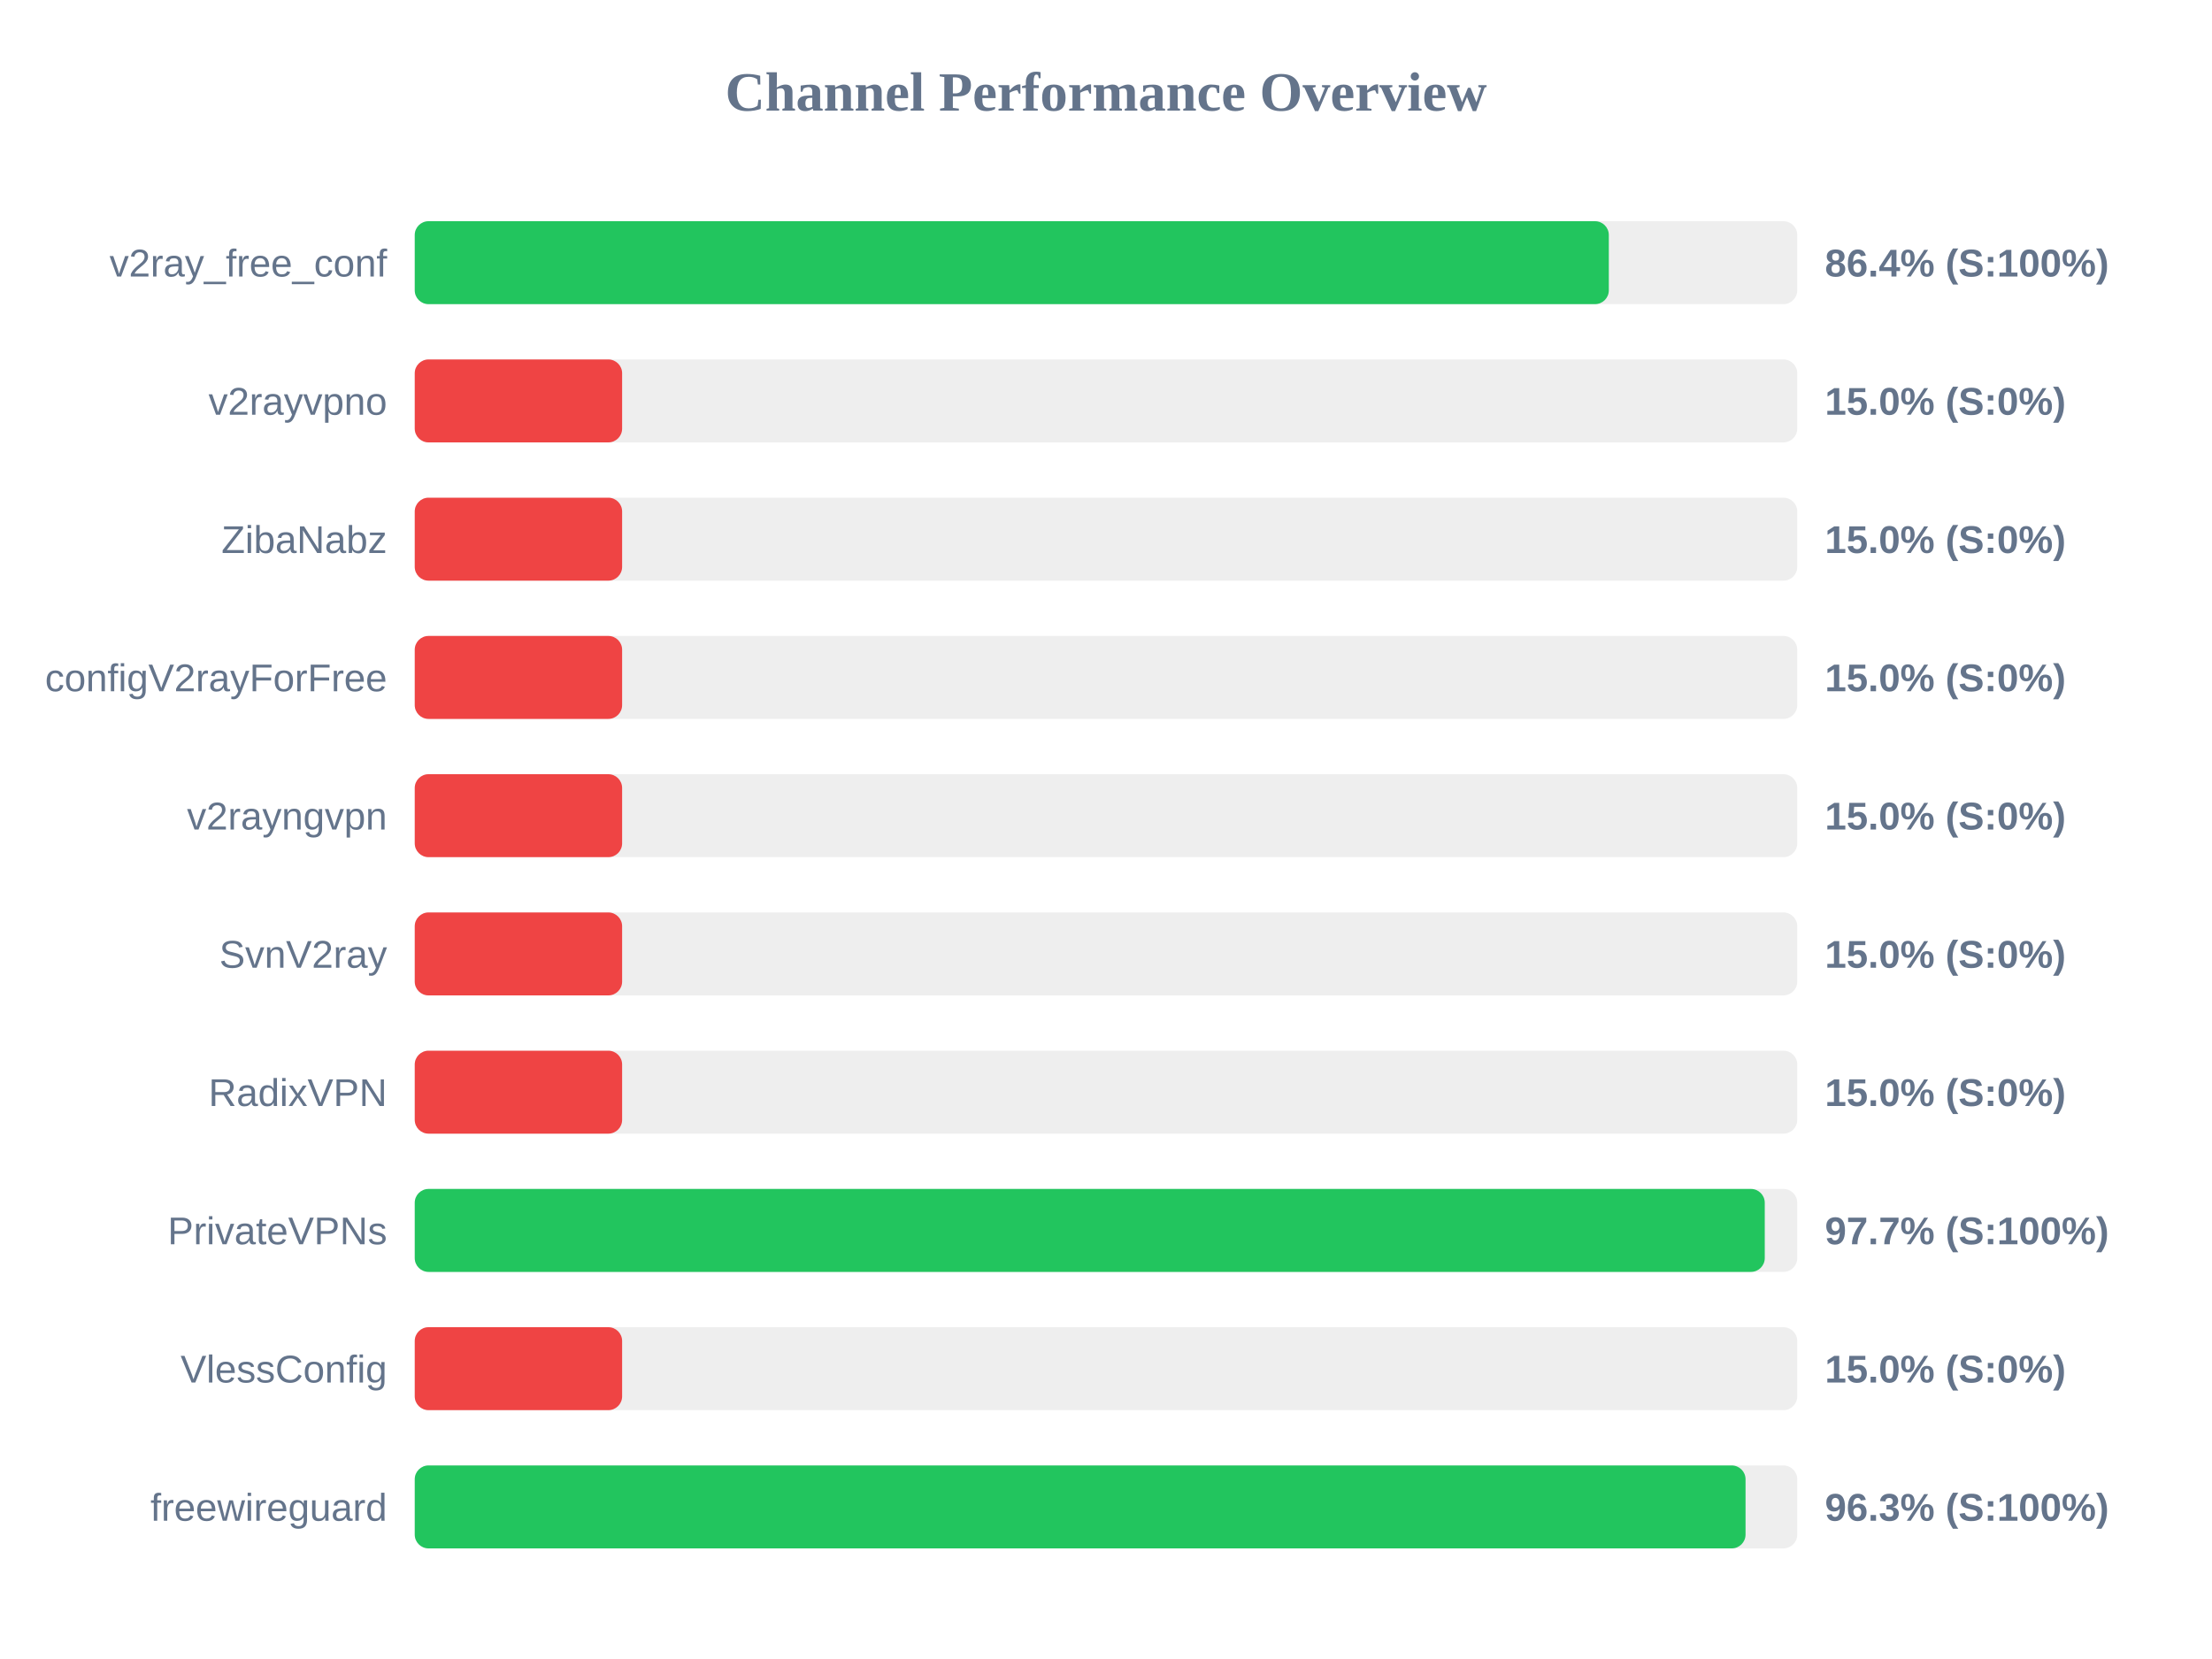
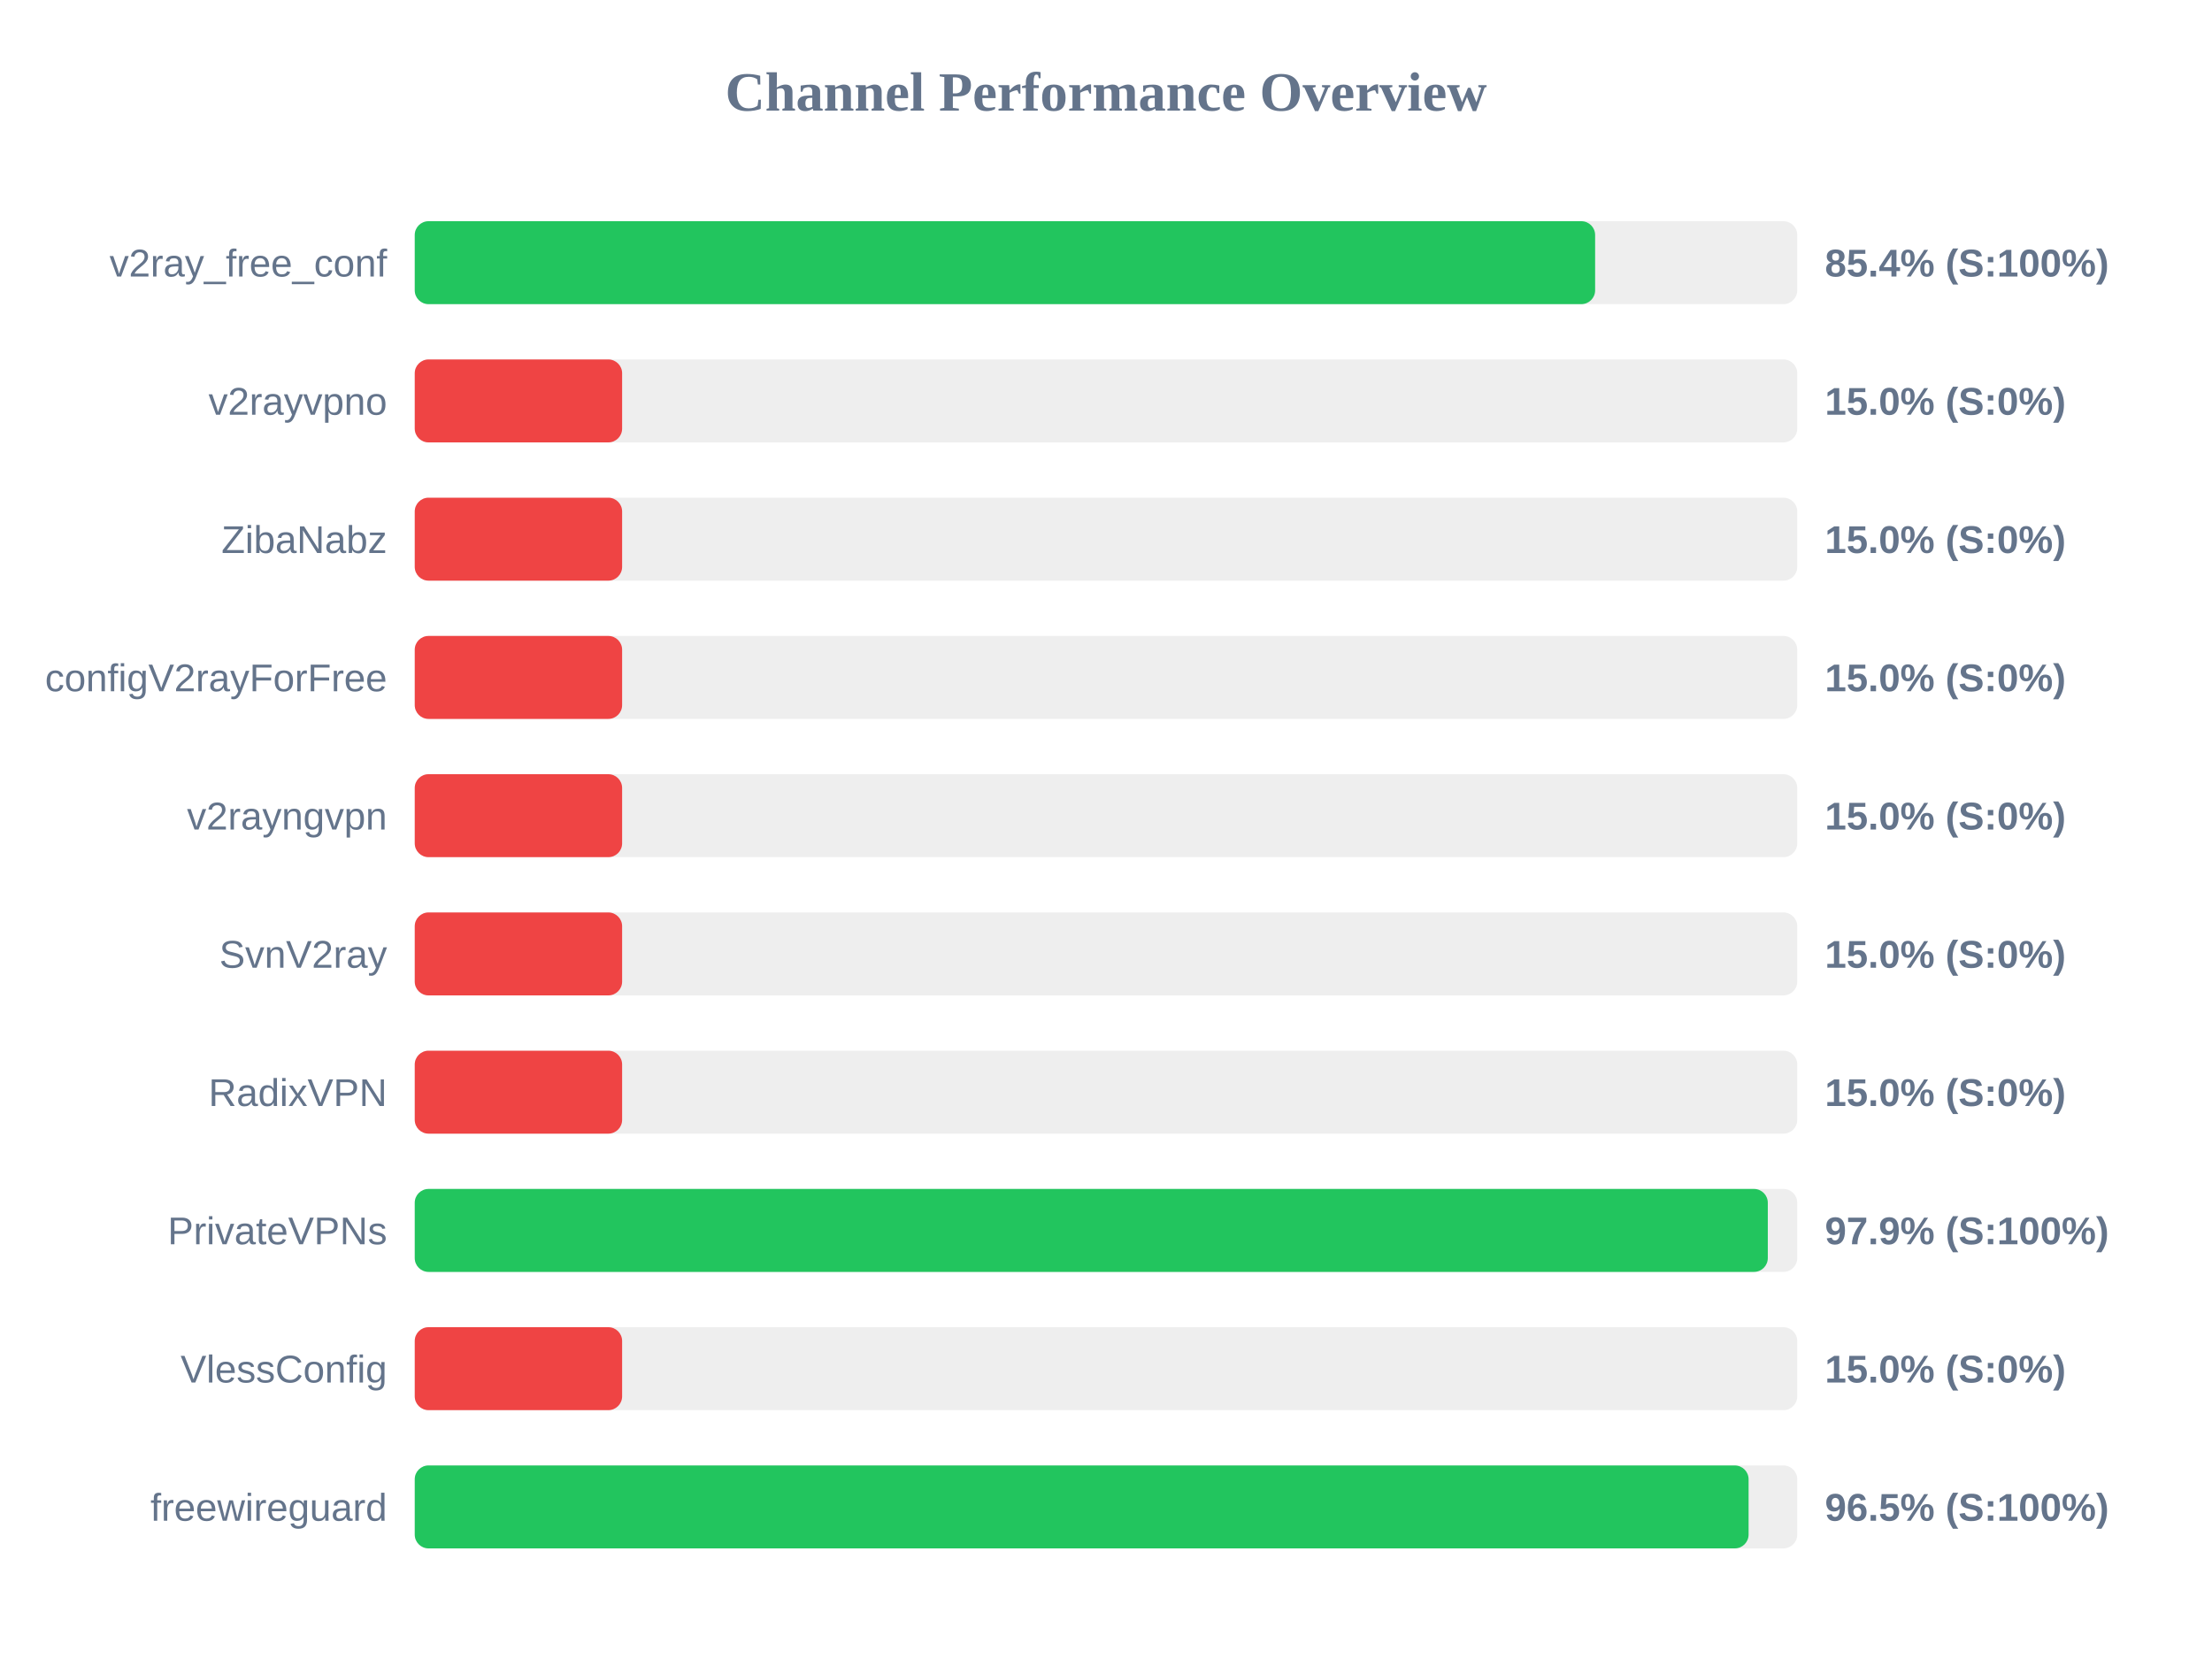
<svg xmlns="http://www.w3.org/2000/svg" width="800" height="600" version="1.1">
  <style>
        .row { font: 14px Arial; fill: #64748b; }
        .score { font: bold 14px Arial; fill: #64748b; }
    </style>
  <text x="400" y="40" text-anchor="middle" font-size="20px" font-weight="bold" fill="#64748b">Channel Performance Overview</text>
  <rect x="150" y="80" width="500" height="30" fill="#eee" rx="5" />
-   <rect x="150" y="80" width="431.85" height="30" fill="#22c55e" rx="5" />
+   <rect x="150" y="80" width="426.9" height="30" fill="#22c55e" rx="5" />
  <text x="140" y="100" text-anchor="end" class="row">v2ray_free_conf</text>
-   <text x="660" y="100" text-anchor="start" class="score">86.4% (S:100%)</text>
+   <text x="660" y="100" text-anchor="start" class="score">85.4% (S:100%)</text>
  <rect x="150" y="130" width="500" height="30" fill="#eee" rx="5" />
  <rect x="150" y="130" width="75.0" height="30" fill="#ef4444" rx="5" />
  <text x="140" y="150" text-anchor="end" class="row">v2rayvpno</text>
  <text x="660" y="150" text-anchor="start" class="score">15.0% (S:0%)</text>
  <rect x="150" y="180" width="500" height="30" fill="#eee" rx="5" />
  <rect x="150" y="180" width="75.0" height="30" fill="#ef4444" rx="5" />
  <text x="140" y="200" text-anchor="end" class="row">ZibaNabz</text>
  <text x="660" y="200" text-anchor="start" class="score">15.0% (S:0%)</text>
  <rect x="150" y="230" width="500" height="30" fill="#eee" rx="5" />
  <rect x="150" y="230" width="75.0" height="30" fill="#ef4444" rx="5" />
  <text x="140" y="250" text-anchor="end" class="row">configV2rayForFree</text>
  <text x="660" y="250" text-anchor="start" class="score">15.0% (S:0%)</text>
  <rect x="150" y="280" width="500" height="30" fill="#eee" rx="5" />
  <rect x="150" y="280" width="75.0" height="30" fill="#ef4444" rx="5" />
  <text x="140" y="300" text-anchor="end" class="row">v2rayngvpn</text>
  <text x="660" y="300" text-anchor="start" class="score">15.0% (S:0%)</text>
  <rect x="150" y="330" width="500" height="30" fill="#eee" rx="5" />
  <rect x="150" y="330" width="75.0" height="30" fill="#ef4444" rx="5" />
  <text x="140" y="350" text-anchor="end" class="row">SvnV2ray</text>
  <text x="660" y="350" text-anchor="start" class="score">15.0% (S:0%)</text>
  <rect x="150" y="380" width="500" height="30" fill="#eee" rx="5" />
  <rect x="150" y="380" width="75.0" height="30" fill="#ef4444" rx="5" />
  <text x="140" y="400" text-anchor="end" class="row">RadixVPN</text>
  <text x="660" y="400" text-anchor="start" class="score">15.0% (S:0%)</text>
  <rect x="150" y="430" width="500" height="30" fill="#eee" rx="5" />
-   <rect x="150" y="430" width="488.25" height="30" fill="#22c55e" rx="5" />
+   <rect x="150" y="430" width="489.35" height="30" fill="#22c55e" rx="5" />
  <text x="140" y="450" text-anchor="end" class="row">PrivateVPNs</text>
-   <text x="660" y="450" text-anchor="start" class="score">97.7% (S:100%)</text>
+   <text x="660" y="450" text-anchor="start" class="score">97.9% (S:100%)</text>
  <rect x="150" y="480" width="500" height="30" fill="#eee" rx="5" />
  <rect x="150" y="480" width="75.0" height="30" fill="#ef4444" rx="5" />
  <text x="140" y="500" text-anchor="end" class="row">VlessConfig</text>
  <text x="660" y="500" text-anchor="start" class="score">15.0% (S:0%)</text>
  <rect x="150" y="530" width="500" height="30" fill="#eee" rx="5" />
-   <rect x="150" y="530" width="481.3" height="30" fill="#22c55e" rx="5" />
+   <rect x="150" y="530" width="482.4" height="30" fill="#22c55e" rx="5" />
  <text x="140" y="550" text-anchor="end" class="row">freewireguard</text>
-   <text x="660" y="550" text-anchor="start" class="score">96.3% (S:100%)</text>
+   <text x="660" y="550" text-anchor="start" class="score">96.5% (S:100%)</text>
</svg>
